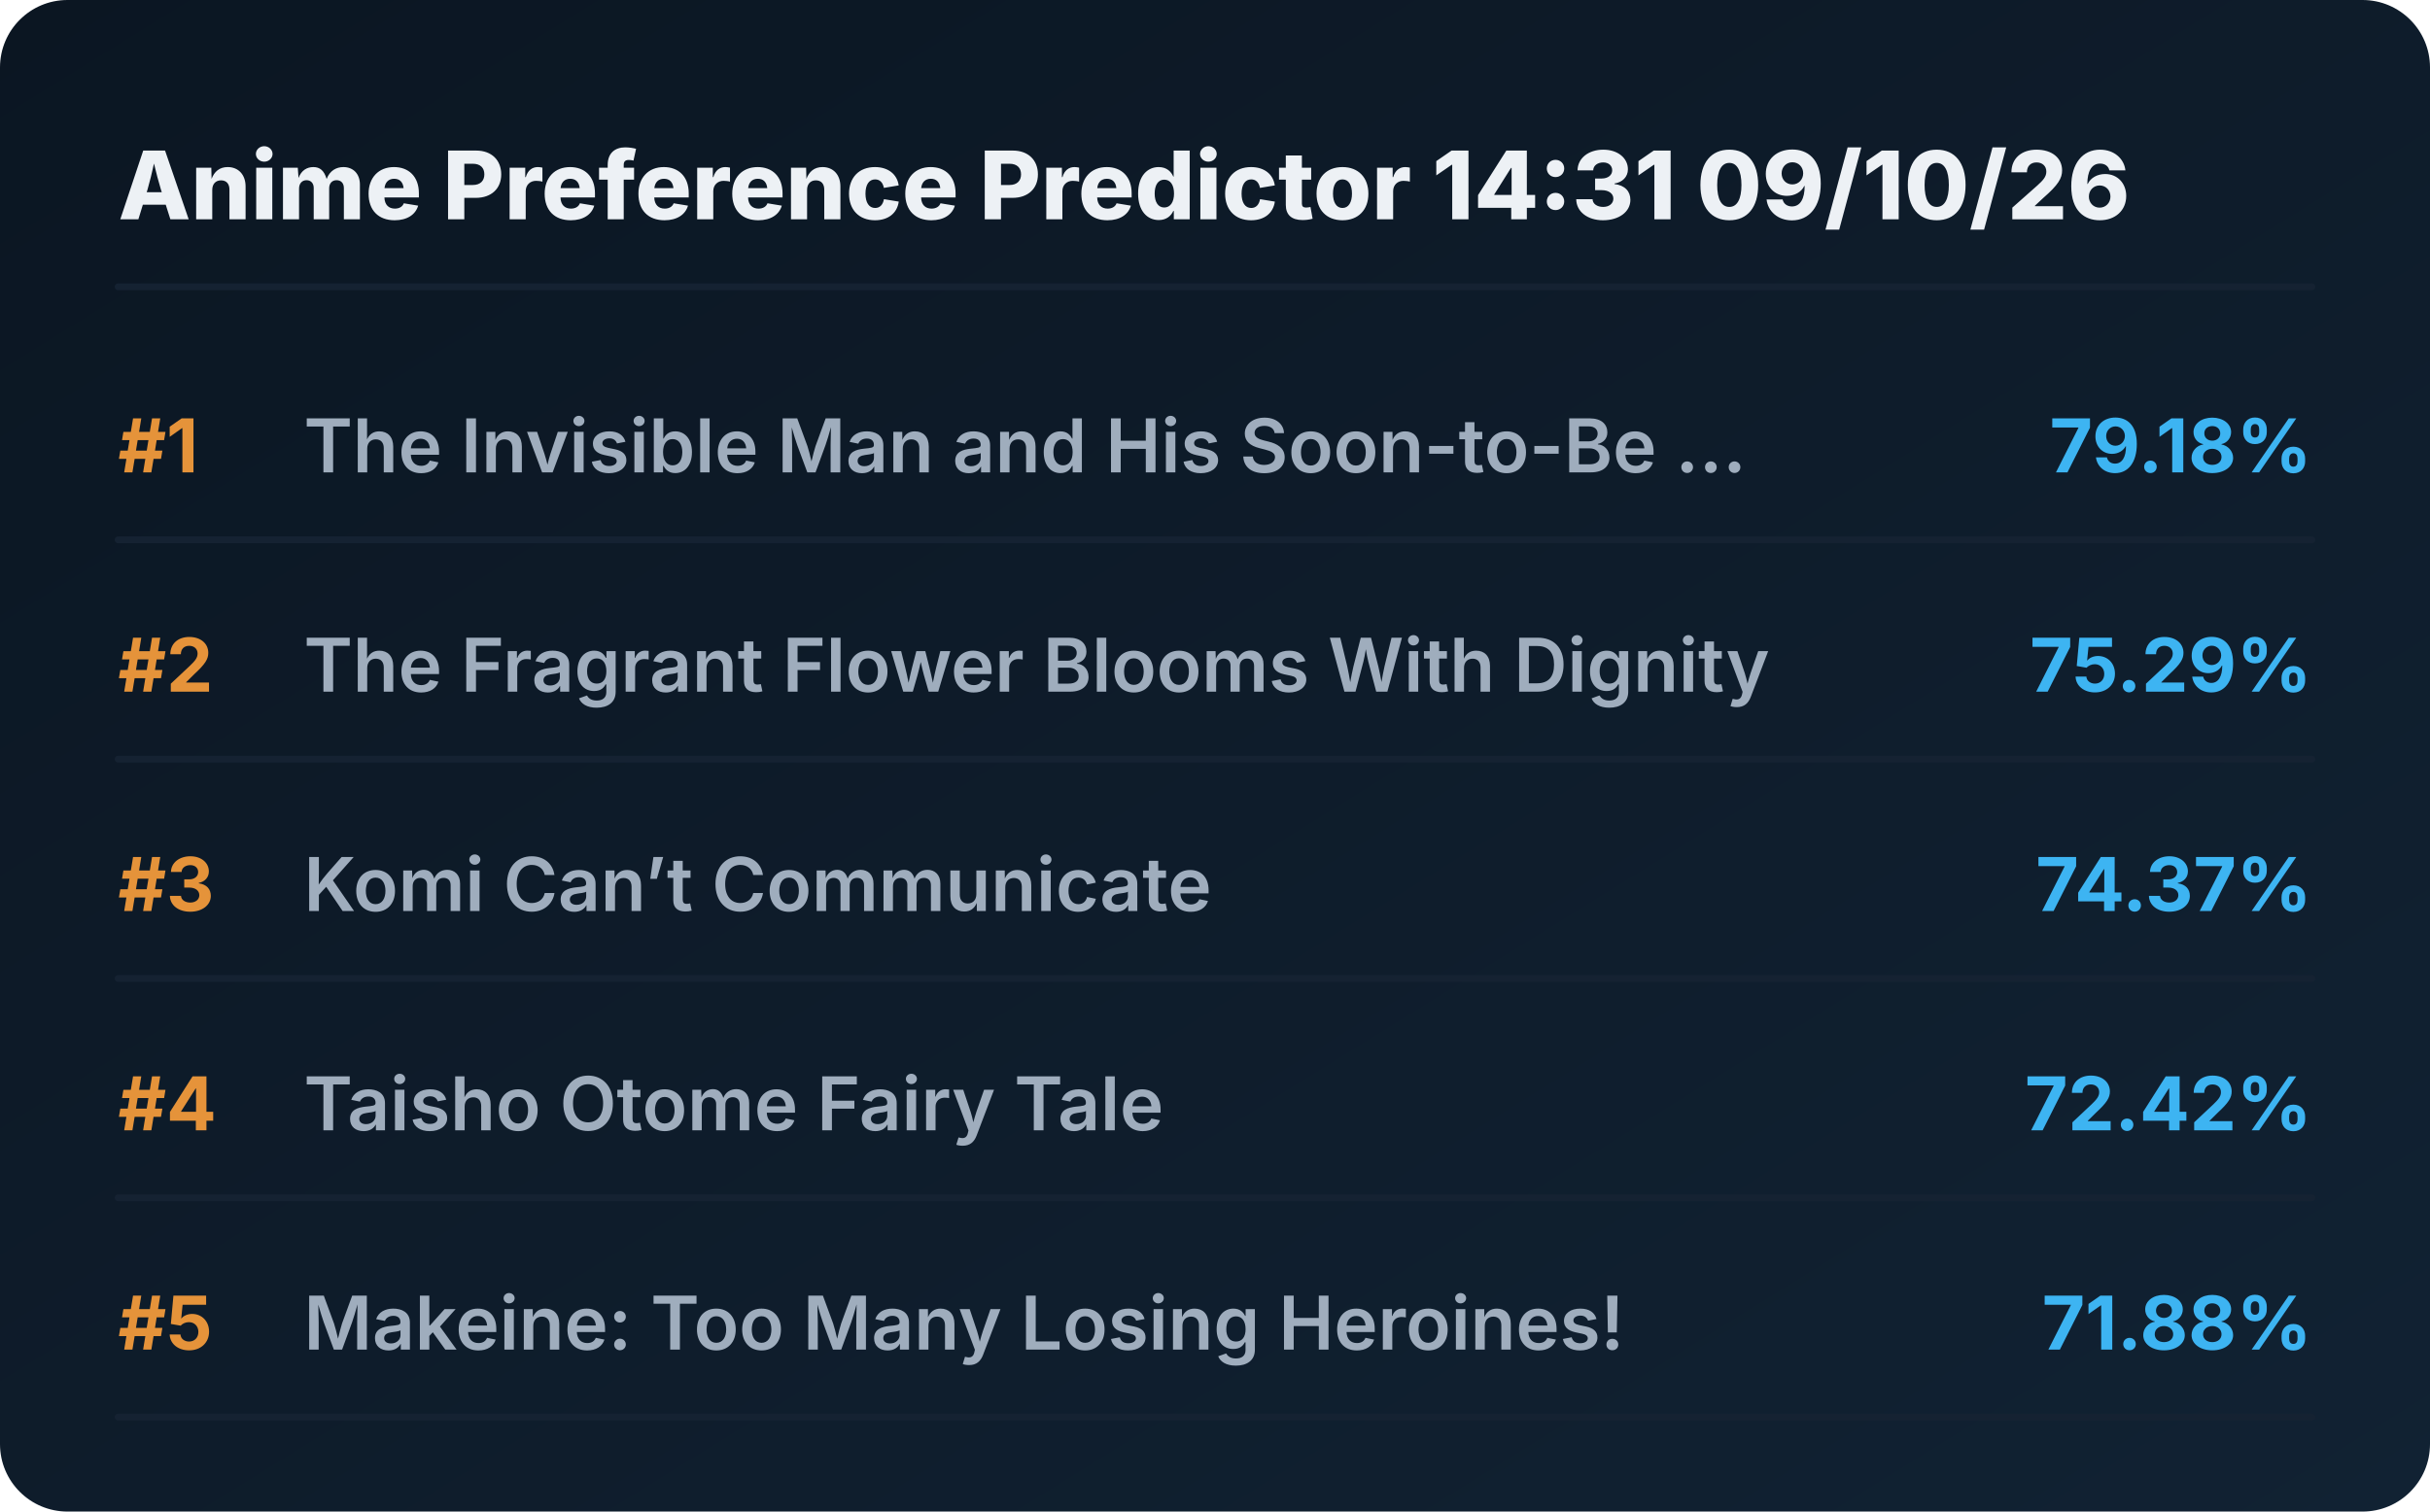
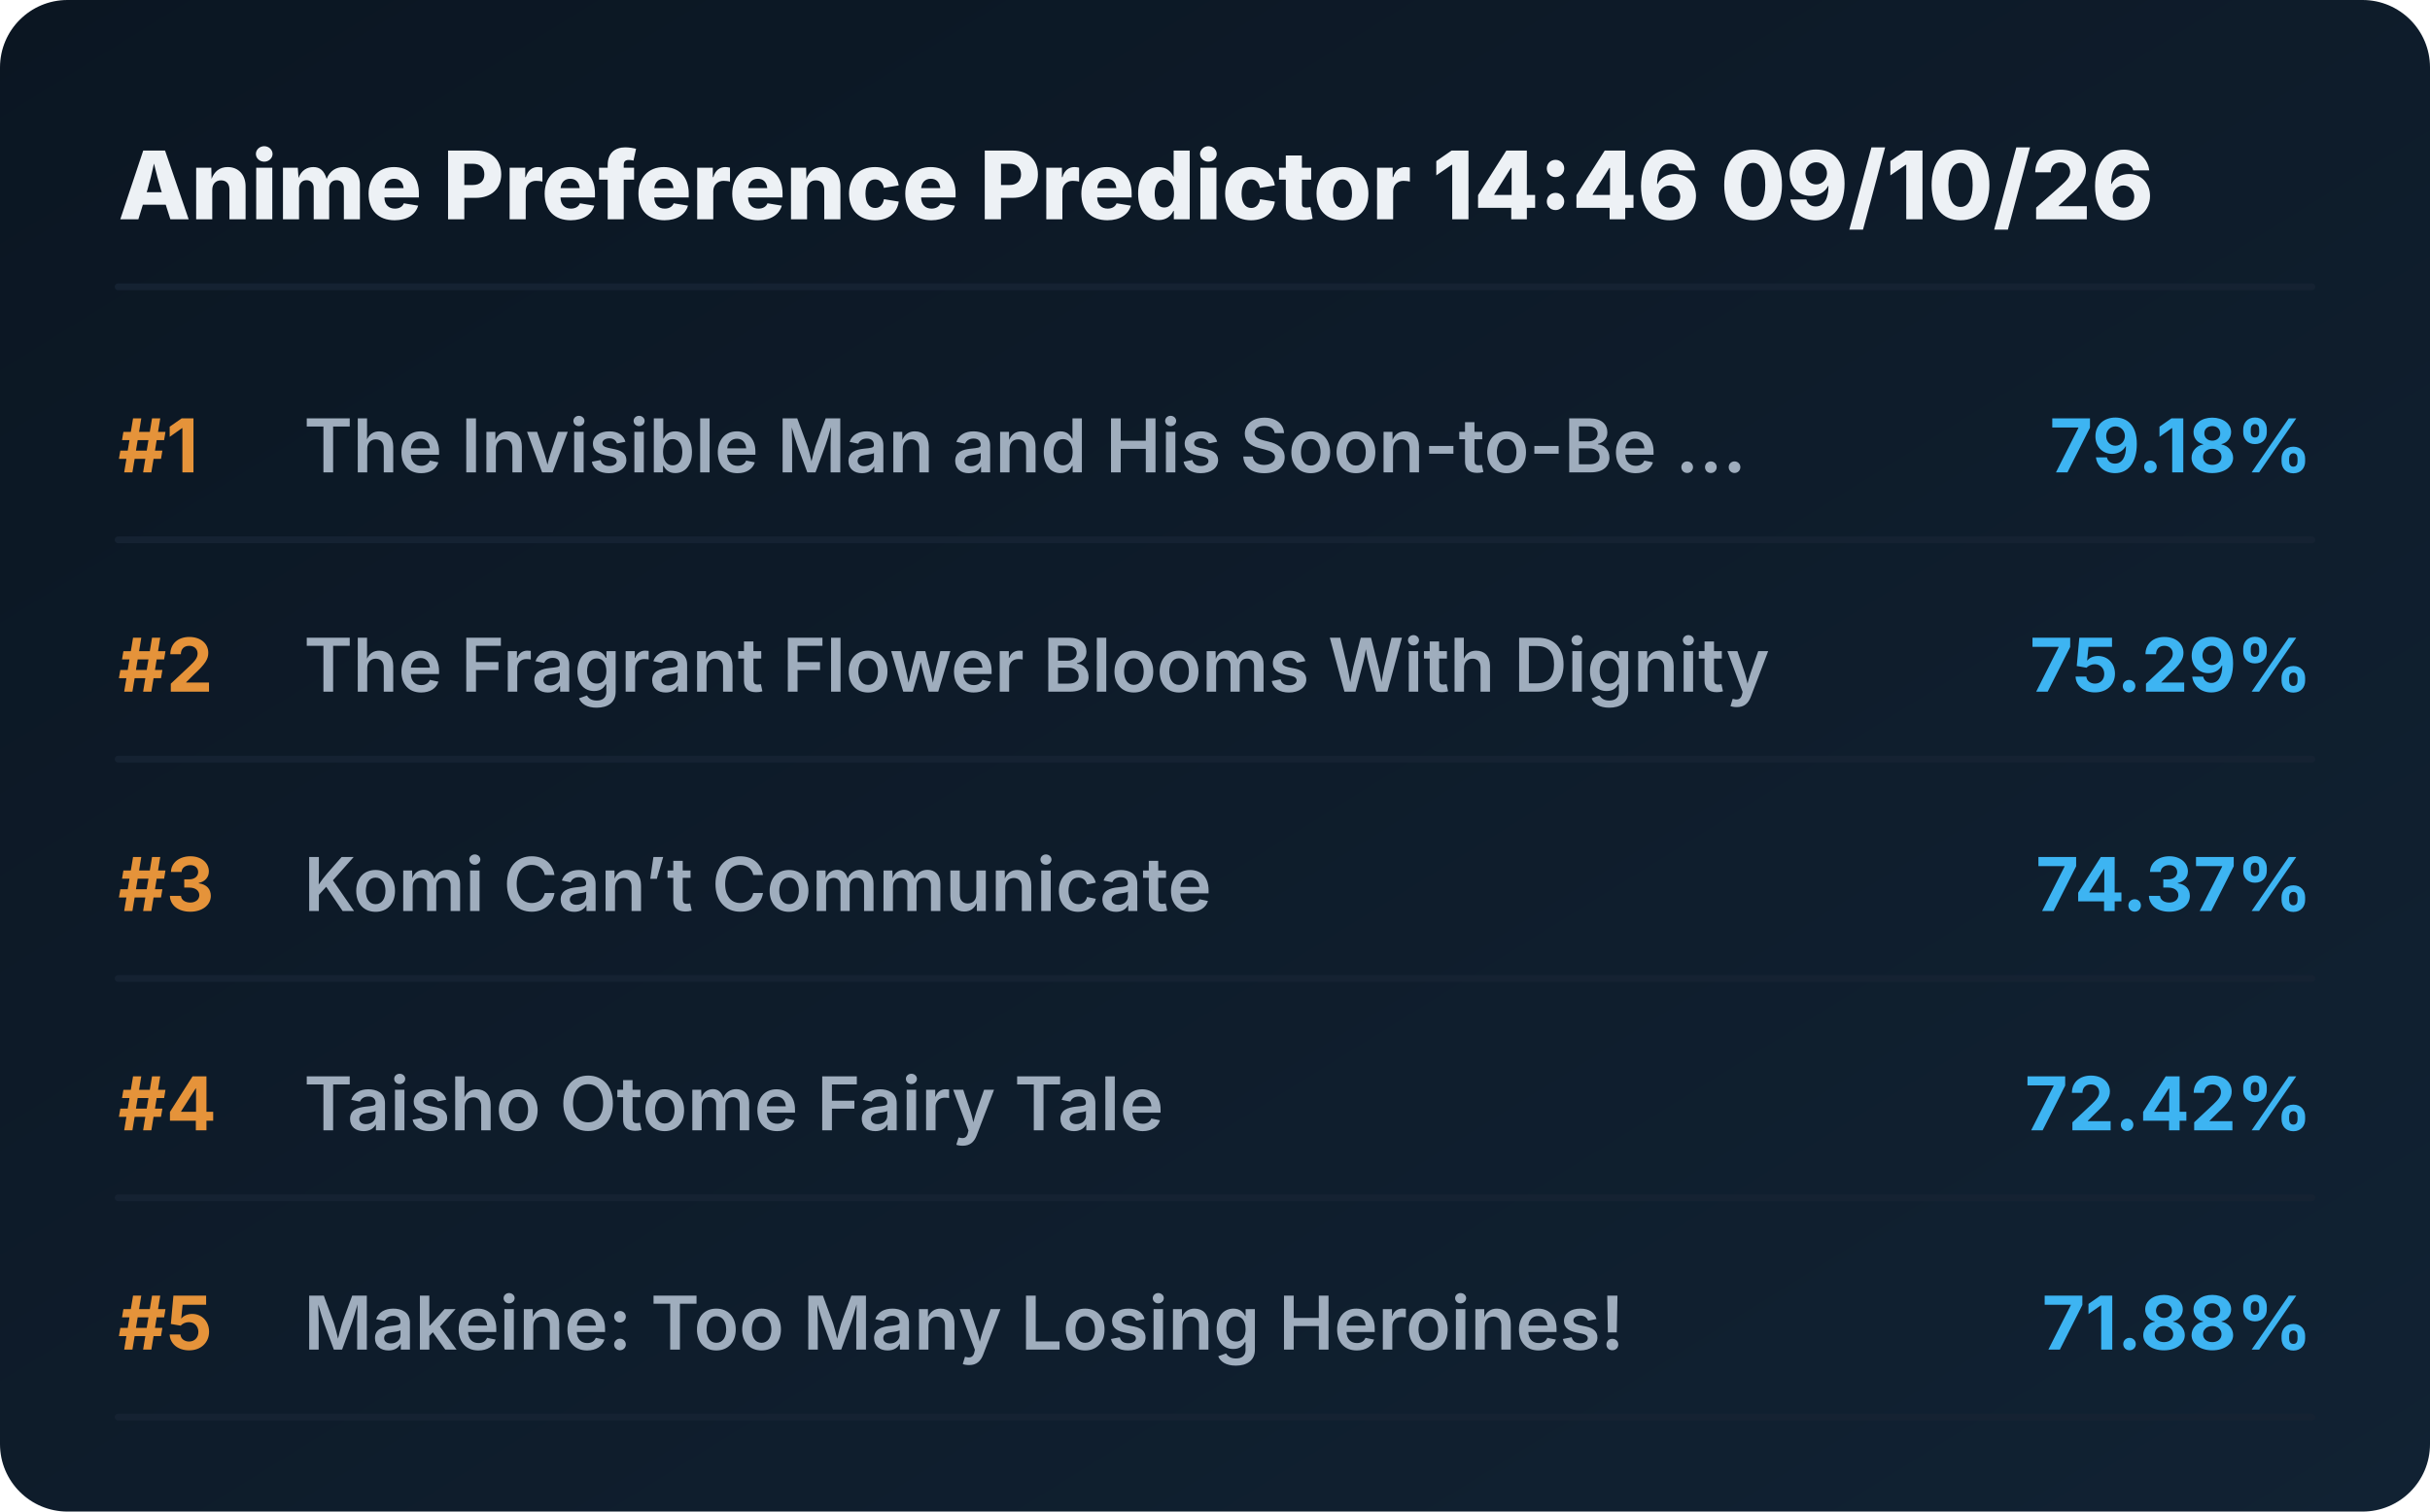
<svg xmlns="http://www.w3.org/2000/svg" viewBox="0 0 720 448" preserveAspectRatio="xMidYMid meet" style="width: 100%; height: auto; max-width: 720px;">
  <defs>
    <linearGradient id="boxGrad" x1="0%" y1="0%" x2="100%" y2="100%">
      <stop offset="0%" stop-color="#0b1622" />
      <stop offset="100%" stop-color="#112233" />
    </linearGradient>
    <clipPath id="titleClip">
      <rect x="90" y="0" width="510" height="100%" />
    </clipPath>
  </defs>
  <style>
    .bg { fill: url(#boxGrad); rx: 20px; }
    .header { font-family: 'Overpass', 'Inter', system-ui, sans-serif; font-weight: 800; font-size: 28px; fill: #edf1f5; }
    .rank { font-family: 'Overpass', 'Inter', system-ui, sans-serif; font-weight: 700; font-size: 22px; fill: #e5933a; }
    .title { font-family: 'Overpass', 'Inter', system-ui, sans-serif; font-weight: 600; font-size: 22px; fill: #9fadbd; }
    .score { font-family: 'Overpass', 'Inter', system-ui, sans-serif; font-weight: 700; font-size: 22px; fill: #3db4f2; }
    .line { stroke: #152232; stroke-width: 2; stroke-linecap: round; }
  </style>
  <rect class="bg" width="720" height="448" />
-   <text x="35" y="65" class="header">Anime Preference Predictor 14:31 09/10/26</text>
+   <text x="35" y="65" class="header">Anime Preference Predictor 14:46 09/10/26</text>
  <line x1="35" y1="85" x2="685" y2="85" class="line" />
  <g transform="translate(0, 0)">
    <text x="35" y="140" class="rank">#1</text>
    <text x="90" y="140" class="title">The Invisible Man and His Soon-to-Be ...</text>
    <text x="685" y="140" class="score" text-anchor="end">79.18%</text>
    <line x1="35" y1="160" x2="685" y2="160" class="line" />
  </g>
  <g transform="translate(0, 65)">
    <text x="35" y="140" class="rank">#2</text>
    <text x="90" y="140" class="title">The Fragrant Flower Blooms With Dignity</text>
    <text x="685" y="140" class="score" text-anchor="end">75.29%</text>
    <line x1="35" y1="160" x2="685" y2="160" class="line" />
  </g>
  <g transform="translate(0, 130)">
    <text x="35" y="140" class="rank">#3</text>
    <text x="90" y="140" class="title">Komi Can’t Communicate</text>
    <text x="685" y="140" class="score" text-anchor="end">74.37%</text>
    <line x1="35" y1="160" x2="685" y2="160" class="line" />
  </g>
  <g transform="translate(0, 195)">
    <text x="35" y="140" class="rank">#4</text>
    <text x="90" y="140" class="title">Taisho Otome Fairy Tale</text>
    <text x="685" y="140" class="score" text-anchor="end">72.42%</text>
    <line x1="35" y1="160" x2="685" y2="160" class="line" />
  </g>
  <g transform="translate(0, 260)">
    <text x="35" y="140" class="rank">#5</text>
    <text x="90" y="140" class="title">Makeine: Too Many Losing Heroines!</text>
    <text x="685" y="140" class="score" text-anchor="end">71.88%</text>
    <line x1="35" y1="160" x2="685" y2="160" class="line" />
  </g>
</svg>
